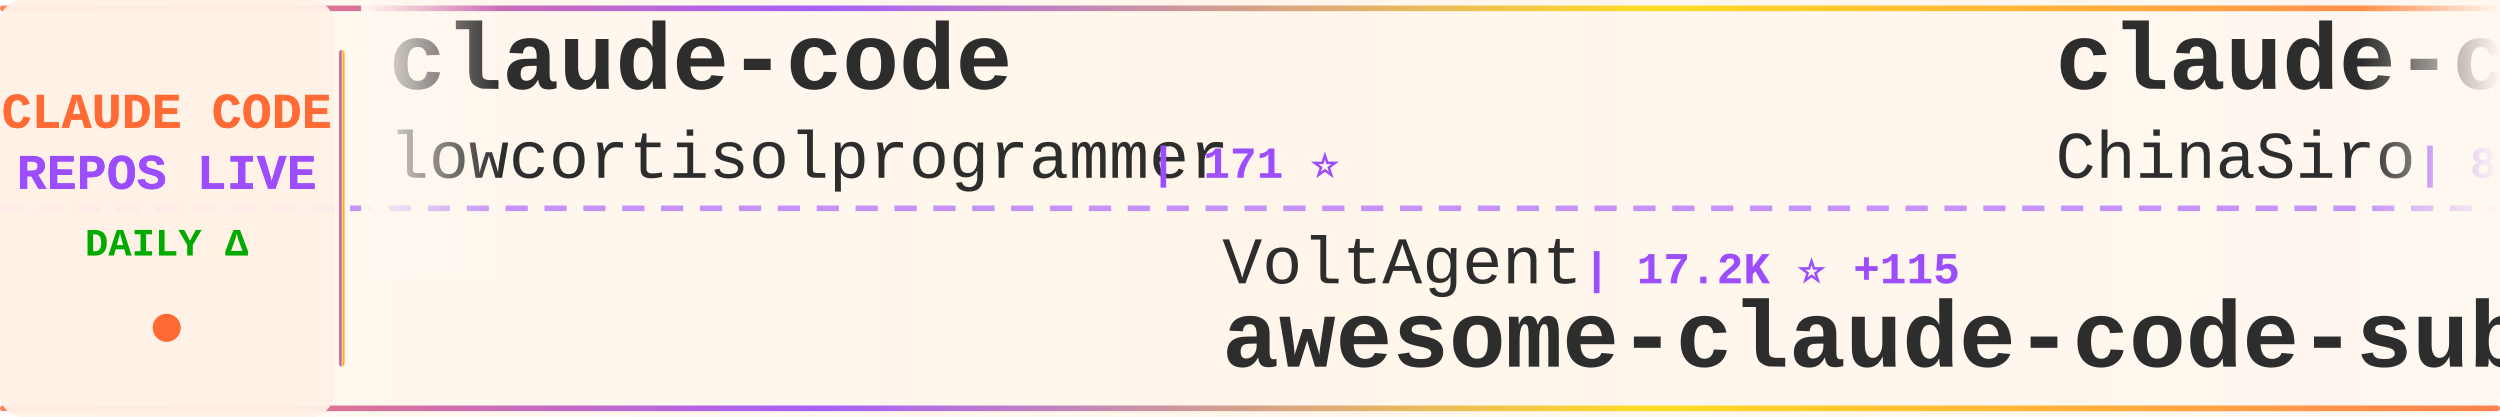
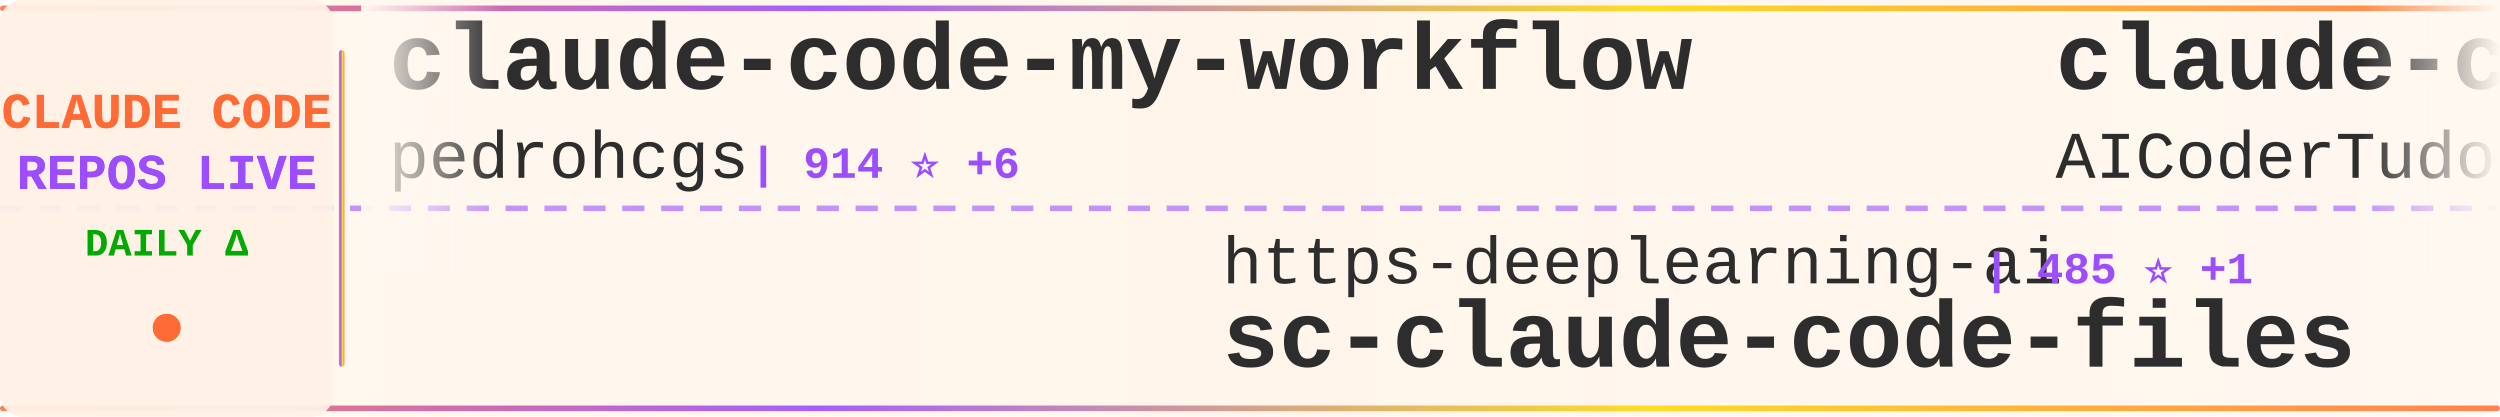
<svg xmlns="http://www.w3.org/2000/svg" width="900" height="150">
  <defs>
    <linearGradient id="tickerBg" x1="0%" y1="0%" x2="100%" y2="0%">
      <stop offset="0%" style="stop-color:#fff8f0;stop-opacity:0.98" />
      <stop offset="50%" style="stop-color:#fff5eb;stop-opacity:1" />
      <stop offset="100%" style="stop-color:#fff8f0;stop-opacity:0.98" />
    </linearGradient>
    <linearGradient id="borderGrad" x1="0%" y1="0%" x2="100%" y2="0%">
      <stop offset="0%" style="stop-color:#FF6B35;stop-opacity:0.85">
        <animate attributeName="stop-opacity" values="0.85;1;0.85" dur="2s" repeatCount="indefinite" />
      </stop>
      <stop offset="33%" style="stop-color:#9C4EFF;stop-opacity:0.9">
        <animate attributeName="stop-opacity" values="0.9;1;0.9" dur="2.2s" repeatCount="indefinite" />
      </stop>
      <stop offset="66%" style="stop-color:#FFD700;stop-opacity:0.85">
        <animate attributeName="stop-opacity" values="0.85;1;0.85" dur="1.8s" repeatCount="indefinite" />
      </stop>
      <stop offset="100%" style="stop-color:#FF6B35;stop-opacity:0.85">
        <animate attributeName="stop-opacity" values="0.85;1;0.85" dur="2s" repeatCount="indefinite" />
      </stop>
    </linearGradient>
    <filter id="textGlow">
      <feGaussianBlur stdDeviation="0.15" result="coloredBlur" />
      <feMerge>
        <feMergeNode in="coloredBlur" />
        <feMergeNode in="SourceGraphic" />
      </feMerge>
    </filter>
    <filter id="metricGlow">
      <feGaussianBlur stdDeviation="0.2" result="coloredBlur" />
      <feMerge>
        <feMergeNode in="coloredBlur" />
        <feMergeNode in="SourceGraphic" />
      </feMerge>
    </filter>
    <linearGradient id="leftFade" x1="0%" y1="0%" x2="100%" y2="0%">
      <stop offset="0%" style="stop-color:#fff8f0;stop-opacity:1" />
      <stop offset="100%" style="stop-color:#fff8f0;stop-opacity:0" />
    </linearGradient>
    <linearGradient id="rightFade" x1="0%" y1="0%" x2="100%" y2="0%">
      <stop offset="0%" style="stop-color:#fff8f0;stop-opacity:0" />
      <stop offset="100%" style="stop-color:#fff8f0;stop-opacity:1" />
    </linearGradient>
  </defs>
  <rect width="900" height="150" fill="url(#tickerBg)" rx="8" />
  <rect x="0" y="2" width="900" height="2" fill="url(#borderGrad)" rx="1" />
  <rect x="0" y="146" width="900" height="2" fill="url(#borderGrad)" rx="1" />
  <line x1="0" y1="75" x2="900" y2="75" stroke="#9C4EFF" stroke-width="2" stroke-dasharray="8 6" opacity="0.6" />
  <rect x="0" y="0" width="120" height="150" fill="#fff0e6" opacity="0.95" rx="8" />
  <text x="60" y="46" font-family="'Courier New', monospace" font-size="18" font-weight="bold" fill="#FF6B35" text-anchor="middle" filter="url(#textGlow)">
    CLAUDE CODE
  </text>
  <text x="60" y="68" font-family="'Courier New', monospace" font-size="18" font-weight="bold" fill="#9C4EFF" text-anchor="middle" filter="url(#textGlow)">
    REPOS LIVE
  </text>
  <text x="60" y="92" font-family="'Courier New', monospace" font-size="14" font-weight="bold" fill="#00aa00" text-anchor="middle">
    DAILY Δ
  </text>
  <circle cx="60" cy="118" r="5" fill="#FF6B35" filter="url(#metricGlow)">
    <animate attributeName="r" values="4;6;4" dur="1.5s" repeatCount="indefinite" />
    <animate attributeName="opacity" values="0.6;1;0.6" dur="1.5s" repeatCount="indefinite" />
  </circle>
  <rect x="122" y="18" width="2" height="114" fill="url(#borderGrad)" rx="1" />
  <clipPath id="tickerClip">
    <rect x="130" y="0" width="770" height="150" />
  </clipPath>
  <g clip-path="url(#tickerClip)">
    <g id="tickerItems">
      <animateTransform attributeName="transform" attributeType="XML" type="translate" from="0 0" to="-3000 0" dur="54s" repeatCount="indefinite" />
      <g transform="translate(0, 0)">
-         <text x="140" y="32" font-family="'Courier New', monospace" font-size="34" font-weight="bold" fill="#2d2d2d">claude-code</text>
-         <text x="140" y="64" font-family="'Courier New', monospace" font-size="24" font-weight="normal" fill="#2d2d2d" opacity="1.0">lowcortisolprogrammer</text>
-         <text x="414" y="64" font-family="'Courier New', monospace" font-size="16" font-weight="bold" fill="#9C4EFF"> | 171 ⭐</text>
+         <text x="140" y="32" font-family="'Courier New', monospace" font-size="34" font-weight="bold" fill="#2d2d2d">claude-code-my-workflow</text>
+         <text x="140" y="64" font-family="'Courier New', monospace" font-size="24" font-weight="normal" fill="#2d2d2d" opacity="1.0">pedrohcgs</text>
+         <text x="270" y="64" font-family="'Courier New', monospace" font-size="16" font-weight="bold" fill="#9C4EFF"> | 914 ⭐ +6</text>
      </g>
      <g transform="translate(300, 0)">
-         <text x="140" y="102" font-family="'Courier New', monospace" font-size="24" font-weight="normal" fill="#2d2d2d" opacity="1.0">VoltAgent</text>
-         <text x="270" y="102" font-family="'Courier New', monospace" font-size="16" font-weight="bold" fill="#9C4EFF"> | 17.2K ⭐ +115</text>
-         <text x="140" y="132" font-family="'Courier New', monospace" font-size="34" font-weight="bold" fill="#2d2d2d">awesome-claude-code-suba...</text>
+         <text x="140" y="102" font-family="'Courier New', monospace" font-size="24" font-weight="normal" fill="#2d2d2d" opacity="1.0">https-deeplearning-ai</text>
+         <text x="414" y="102" font-family="'Courier New', monospace" font-size="16" font-weight="bold" fill="#9C4EFF"> | 485 ⭐ +1</text>
+         <text x="140" y="132" font-family="'Courier New', monospace" font-size="34" font-weight="bold" fill="#2d2d2d">sc-claude-code-files</text>
      </g>
      <g transform="translate(600, 0)">
-         <text x="140" y="32" font-family="'Courier New', monospace" font-size="34" font-weight="bold" fill="#2d2d2d">claude-code-sourcemap</text>
-         <text x="140" y="64" font-family="'Courier New', monospace" font-size="24" font-weight="normal" fill="#2d2d2d" opacity="1.0">ChinaSiro</text>
-         <text x="270" y="64" font-family="'Courier New', monospace" font-size="16" font-weight="bold" fill="#9C4EFF"> | 8.8K ⭐ +35</text>
+         <text x="140" y="32" font-family="'Courier New', monospace" font-size="34" font-weight="bold" fill="#2d2d2d">claude-code-tudou</text>
+         <text x="140" y="64" font-family="'Courier New', monospace" font-size="24" font-weight="normal" fill="#2d2d2d" opacity="1.0">AICoderTudou</text>
+         <text x="306" y="64" font-family="'Courier New', monospace" font-size="16" font-weight="bold" fill="#9C4EFF"> | 478 ⭐ +5</text>
      </g>
      <g transform="translate(900, 0)">
-         <text x="140" y="102" font-family="'Courier New', monospace" font-size="24" font-weight="normal" fill="#2d2d2d" opacity="1.0">RichardAtCT</text>
-         <text x="294" y="102" font-family="'Courier New', monospace" font-size="16" font-weight="bold" fill="#9C4EFF"> | 2.4K ⭐ +12</text>
-         <text x="140" y="132" font-family="'Courier New', monospace" font-size="34" font-weight="bold" fill="#2d2d2d">claude-code-telegram</text>
+         <text x="140" y="102" font-family="'Courier New', monospace" font-size="24" font-weight="normal" fill="#2d2d2d" opacity="1.0">siteboon</text>
+         <text x="258" y="102" font-family="'Courier New', monospace" font-size="16" font-weight="bold" fill="#9C4EFF"> | 9.8K ⭐ +52</text>
+         <text x="140" y="132" font-family="'Courier New', monospace" font-size="34" font-weight="bold" fill="#2d2d2d">claudecodeui</text>
      </g>
      <g transform="translate(1200, 0)">
-         <text x="140" y="32" font-family="'Courier New', monospace" font-size="34" font-weight="bold" fill="#2d2d2d">claude-code-source-build</text>
-         <text x="140" y="64" font-family="'Courier New', monospace" font-size="24" font-weight="normal" fill="#2d2d2d" opacity="1.0">andrew-kramer-inno</text>
-         <text x="378" y="64" font-family="'Courier New', monospace" font-size="16" font-weight="bold" fill="#9C4EFF"> | 567 ⭐ +1</text>
+         <text x="140" y="32" font-family="'Courier New', monospace" font-size="34" font-weight="bold" fill="#2d2d2d">claude-code-tips</text>
+         <text x="140" y="64" font-family="'Courier New', monospace" font-size="24" font-weight="normal" fill="#2d2d2d" opacity="1.0">ykdojo</text>
+         <text x="234" y="64" font-family="'Courier New', monospace" font-size="16" font-weight="bold" fill="#9C4EFF"> | 7.7K ⭐ +94</text>
      </g>
      <g transform="translate(1500, 0)">
+         <text x="140" y="102" font-family="'Courier New', monospace" font-size="24" font-weight="normal" fill="#2d2d2d" opacity="1.0">fazxes</text>
+         <text x="234" y="102" font-family="'Courier New', monospace" font-size="16" font-weight="bold" fill="#9C4EFF"> | 203 ⭐</text>
+         <text x="140" y="132" font-family="'Courier New', monospace" font-size="34" font-weight="bold" fill="#2d2d2d">Claude-code</text>
+       </g>
+       <g transform="translate(1800, 0)">
+         <text x="140" y="32" font-family="'Courier New', monospace" font-size="34" font-weight="bold" fill="#2d2d2d">claude-code-hub</text>
+         <text x="140" y="64" font-family="'Courier New', monospace" font-size="24" font-weight="normal" fill="#2d2d2d" opacity="1.0">ding113</text>
+         <text x="246" y="64" font-family="'Courier New', monospace" font-size="16" font-weight="bold" fill="#9C4EFF"> | 2.4K ⭐ +21</text>
+       </g>
+       <g transform="translate(2100, 0)">
        <text x="140" y="102" font-family="'Courier New', monospace" font-size="24" font-weight="normal" fill="#2d2d2d" opacity="1.0">freestylefly</text>
        <text x="306" y="102" font-family="'Courier New', monospace" font-size="16" font-weight="bold" fill="#9C4EFF"> | 120 ⭐</text>
        <text x="140" y="132" font-family="'Courier New', monospace" font-size="34" font-weight="bold" fill="#2d2d2d">claude-code</text>
      </g>
-       <g transform="translate(1800, 0)">
-         <text x="140" y="32" font-family="'Courier New', monospace" font-size="34" font-weight="bold" fill="#2d2d2d">claude-code-source</text>
-         <text x="140" y="64" font-family="'Courier New', monospace" font-size="24" font-weight="normal" fill="#2d2d2d" opacity="1.0">hangsman</text>
-         <text x="258" y="64" font-family="'Courier New', monospace" font-size="16" font-weight="bold" fill="#9C4EFF"> | 752 ⭐ +1</text>
-       </g>
-       <g transform="translate(2100, 0)">
-         <text x="140" y="102" font-family="'Courier New', monospace" font-size="24" font-weight="normal" fill="#2d2d2d" opacity="1.0">anthropics</text>
-         <text x="282" y="102" font-family="'Courier New', monospace" font-size="16" font-weight="bold" fill="#9C4EFF"> | 116.9K ⭐ +762</text>
-         <text x="140" y="132" font-family="'Courier New', monospace" font-size="34" font-weight="bold" fill="#2d2d2d">skills</text>
-       </g>
      <g transform="translate(2400, 0)">
-         <text x="140" y="32" font-family="'Courier New', monospace" font-size="34" font-weight="bold" fill="#2d2d2d">claude-code-workflows</text>
-         <text x="140" y="64" font-family="'Courier New', monospace" font-size="24" font-weight="normal" fill="#2d2d2d" opacity="1.0">OneRedOak</text>
-         <text x="270" y="64" font-family="'Courier New', monospace" font-size="16" font-weight="bold" fill="#9C4EFF"> | 3.8K ⭐</text>
+         <text x="140" y="32" font-family="'Courier New', monospace" font-size="34" font-weight="bold" fill="#2d2d2d">Claude-Code-Game-Studios</text>
+         <text x="140" y="64" font-family="'Courier New', monospace" font-size="24" font-weight="normal" fill="#2d2d2d" opacity="1.0">Donchitos</text>
+         <text x="270" y="64" font-family="'Courier New', monospace" font-size="16" font-weight="bold" fill="#9C4EFF"> | 9.3K ⭐ +461</text>
      </g>
      <g transform="translate(2700, 0)">
-         <text x="140" y="102" font-family="'Courier New', monospace" font-size="24" font-weight="normal" fill="#2d2d2d" opacity="1.0">liuup</text>
-         <text x="222" y="102" font-family="'Courier New', monospace" font-size="16" font-weight="bold" fill="#9C4EFF"> | 1.5K ⭐ +68</text>
-         <text x="140" y="132" font-family="'Courier New', monospace" font-size="34" font-weight="bold" fill="#2d2d2d">claude-code-analysis</text>
+         <text x="140" y="102" font-family="'Courier New', monospace" font-size="24" font-weight="normal" fill="#2d2d2d" opacity="1.0">Pimzino</text>
+         <text x="246" y="102" font-family="'Courier New', monospace" font-size="16" font-weight="bold" fill="#9C4EFF"> | 3.6K ⭐ +6</text>
+         <text x="140" y="132" font-family="'Courier New', monospace" font-size="34" font-weight="bold" fill="#2d2d2d">claude-code-spec-workflo...</text>
      </g>
      <g transform="translate(3000, 0)">
-         <text x="140" y="32" font-family="'Courier New', monospace" font-size="34" font-weight="bold" fill="#2d2d2d">claude-code</text>
-         <text x="140" y="64" font-family="'Courier New', monospace" font-size="24" font-weight="normal" fill="#2d2d2d" opacity="1.0">lowcortisolprogrammer</text>
-         <text x="414" y="64" font-family="'Courier New', monospace" font-size="16" font-weight="bold" fill="#9C4EFF"> | 171 ⭐</text>
+         <text x="140" y="32" font-family="'Courier New', monospace" font-size="34" font-weight="bold" fill="#2d2d2d">claude-code-my-workflow</text>
+         <text x="140" y="64" font-family="'Courier New', monospace" font-size="24" font-weight="normal" fill="#2d2d2d" opacity="1.0">pedrohcgs</text>
+         <text x="270" y="64" font-family="'Courier New', monospace" font-size="16" font-weight="bold" fill="#9C4EFF"> | 914 ⭐ +6</text>
      </g>
      <g transform="translate(3300, 0)">
-         <text x="140" y="102" font-family="'Courier New', monospace" font-size="24" font-weight="normal" fill="#2d2d2d" opacity="1.0">VoltAgent</text>
-         <text x="270" y="102" font-family="'Courier New', monospace" font-size="16" font-weight="bold" fill="#9C4EFF"> | 17.2K ⭐ +115</text>
-         <text x="140" y="132" font-family="'Courier New', monospace" font-size="34" font-weight="bold" fill="#2d2d2d">awesome-claude-code-suba...</text>
+         <text x="140" y="102" font-family="'Courier New', monospace" font-size="24" font-weight="normal" fill="#2d2d2d" opacity="1.0">https-deeplearning-ai</text>
+         <text x="414" y="102" font-family="'Courier New', monospace" font-size="16" font-weight="bold" fill="#9C4EFF"> | 485 ⭐ +1</text>
+         <text x="140" y="132" font-family="'Courier New', monospace" font-size="34" font-weight="bold" fill="#2d2d2d">sc-claude-code-files</text>
      </g>
      <g transform="translate(3600, 0)">
-         <text x="140" y="32" font-family="'Courier New', monospace" font-size="34" font-weight="bold" fill="#2d2d2d">claude-code-sourcemap</text>
-         <text x="140" y="64" font-family="'Courier New', monospace" font-size="24" font-weight="normal" fill="#2d2d2d" opacity="1.0">ChinaSiro</text>
-         <text x="270" y="64" font-family="'Courier New', monospace" font-size="16" font-weight="bold" fill="#9C4EFF"> | 8.8K ⭐ +35</text>
+         <text x="140" y="32" font-family="'Courier New', monospace" font-size="34" font-weight="bold" fill="#2d2d2d">claude-code-tudou</text>
+         <text x="140" y="64" font-family="'Courier New', monospace" font-size="24" font-weight="normal" fill="#2d2d2d" opacity="1.0">AICoderTudou</text>
+         <text x="306" y="64" font-family="'Courier New', monospace" font-size="16" font-weight="bold" fill="#9C4EFF"> | 478 ⭐ +5</text>
      </g>
      <g transform="translate(3900, 0)">
-         <text x="140" y="102" font-family="'Courier New', monospace" font-size="24" font-weight="normal" fill="#2d2d2d" opacity="1.0">RichardAtCT</text>
-         <text x="294" y="102" font-family="'Courier New', monospace" font-size="16" font-weight="bold" fill="#9C4EFF"> | 2.4K ⭐ +12</text>
-         <text x="140" y="132" font-family="'Courier New', monospace" font-size="34" font-weight="bold" fill="#2d2d2d">claude-code-telegram</text>
+         <text x="140" y="102" font-family="'Courier New', monospace" font-size="24" font-weight="normal" fill="#2d2d2d" opacity="1.0">siteboon</text>
+         <text x="258" y="102" font-family="'Courier New', monospace" font-size="16" font-weight="bold" fill="#9C4EFF"> | 9.8K ⭐ +52</text>
+         <text x="140" y="132" font-family="'Courier New', monospace" font-size="34" font-weight="bold" fill="#2d2d2d">claudecodeui</text>
      </g>
    </g>
  </g>
  <rect x="130" y="0" width="50" height="100" fill="url(#leftFade)" />
  <rect x="850" y="0" width="50" height="100" fill="url(#rightFade)" />
</svg>
